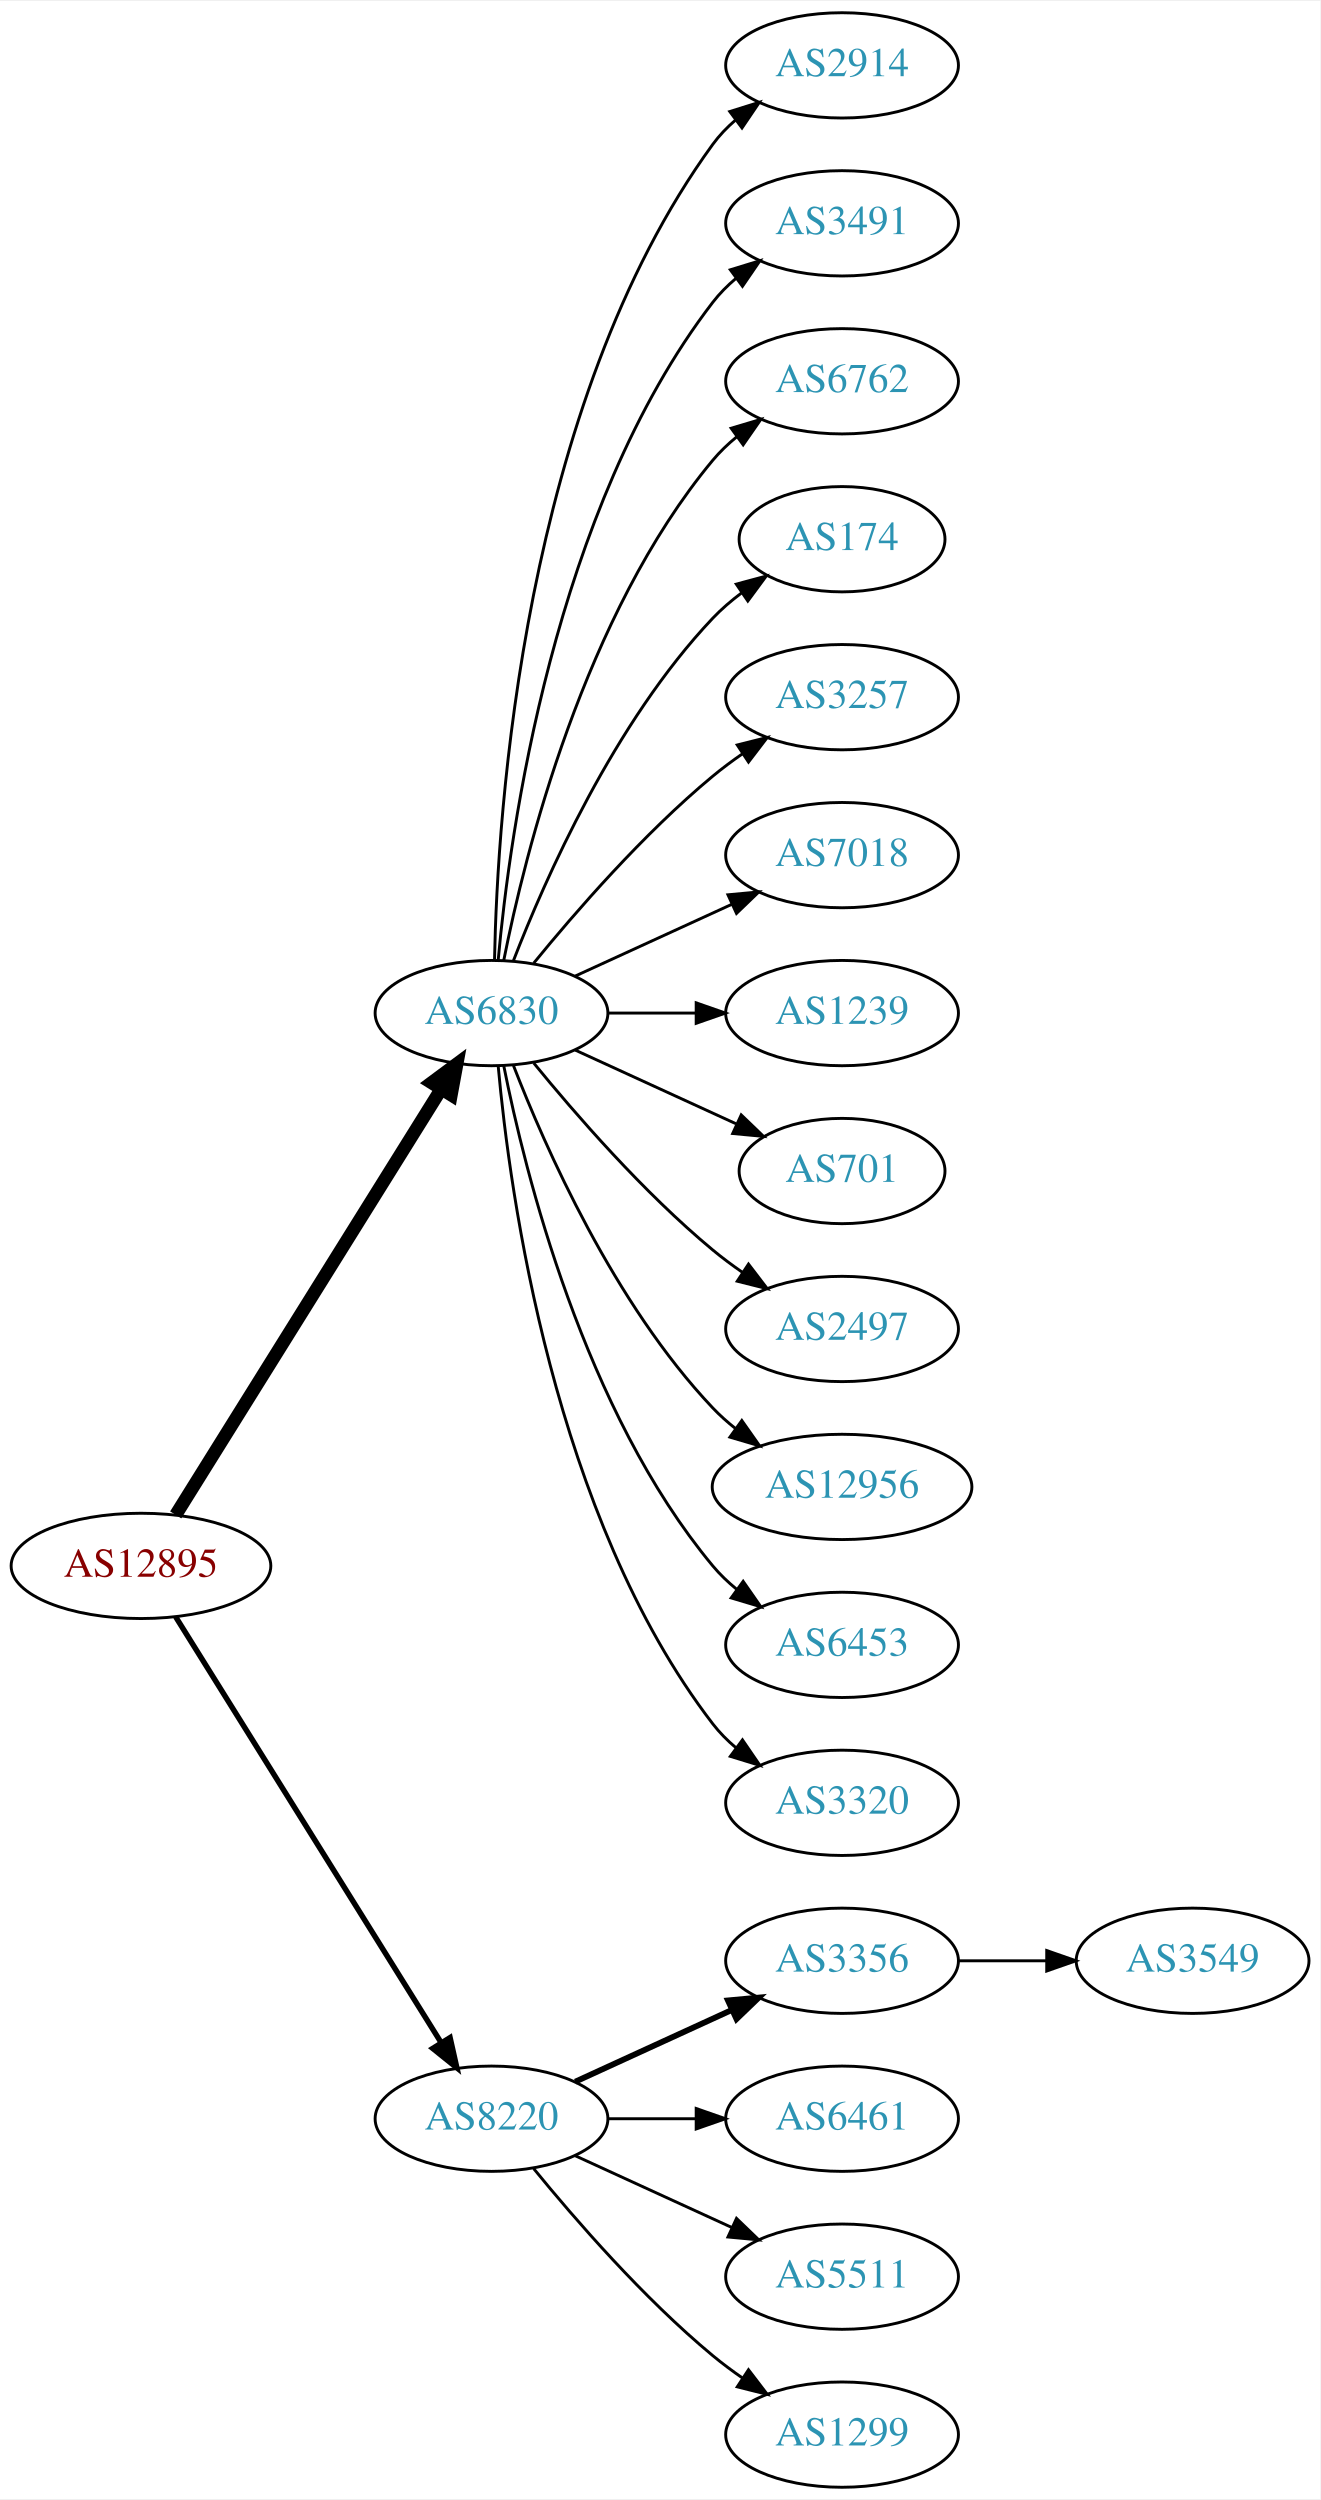
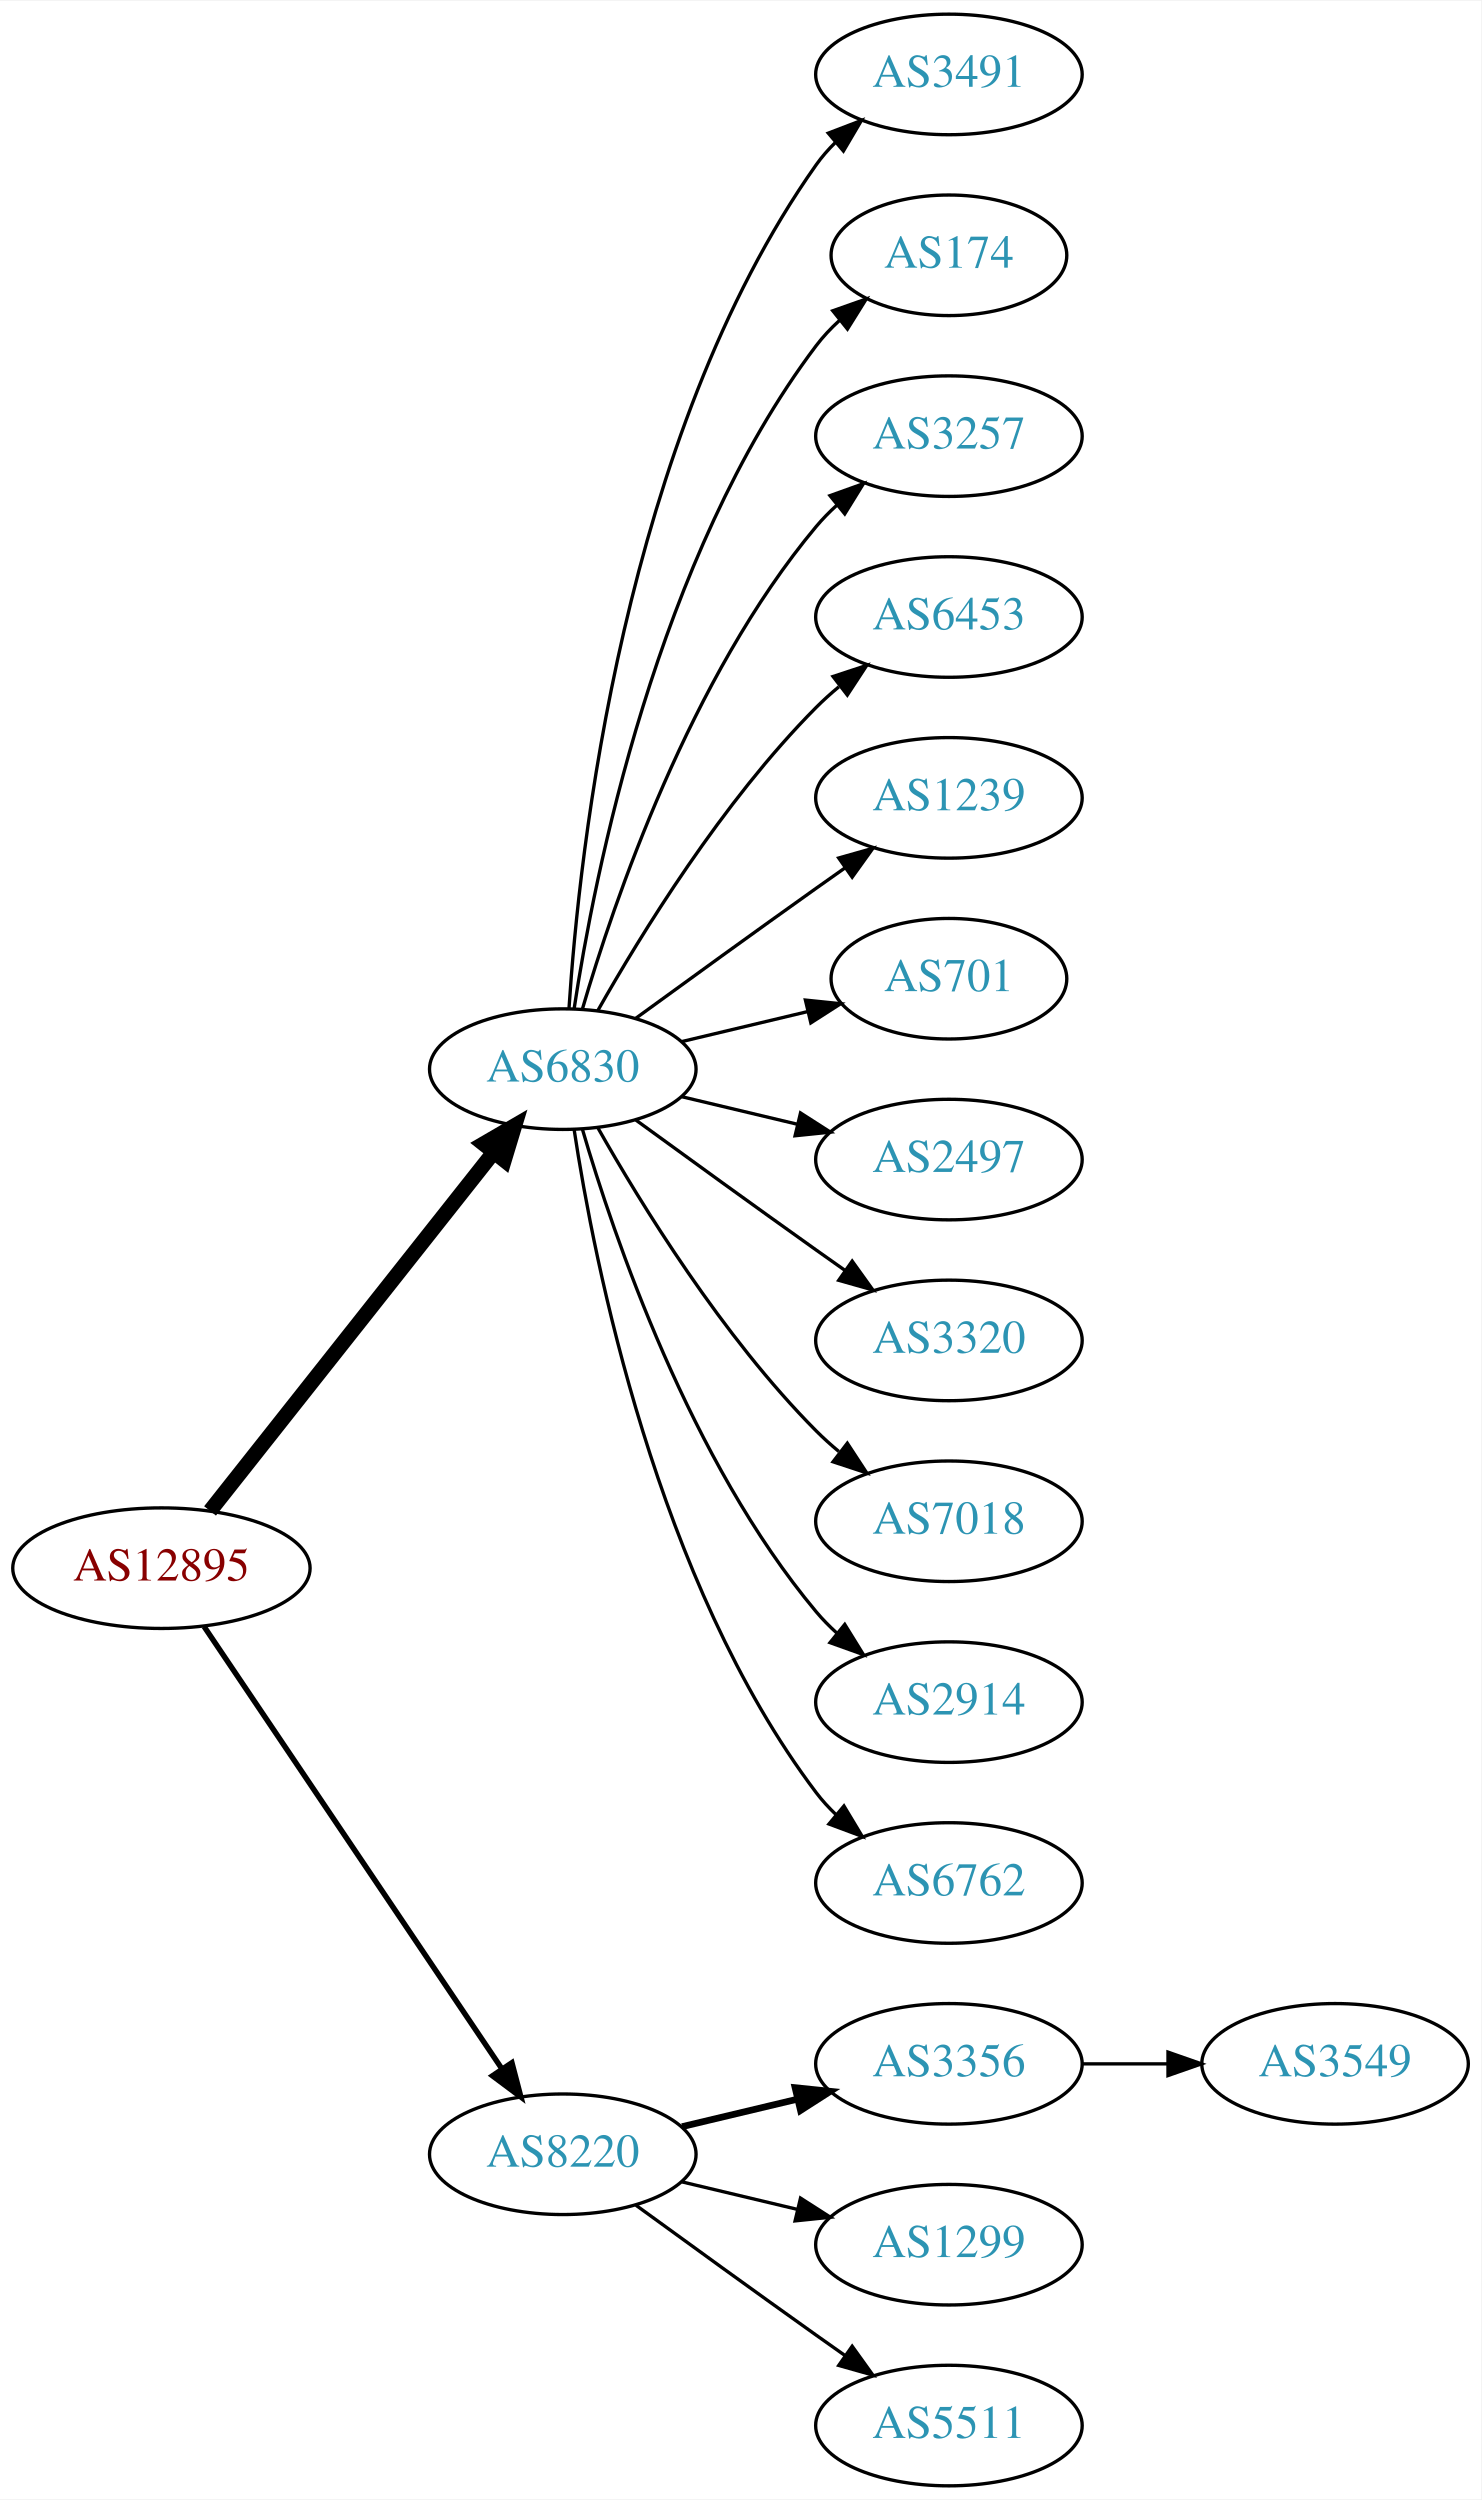
- <svg xmlns="http://www.w3.org/2000/svg" xmlns:xlink="http://www.w3.org/1999/xlink" width="451pt" height="854pt" viewBox="0.00 0.00 451.37 854.00">
-   <g id="graph0" class="graph" transform="scale(1 1) rotate(0) translate(4 850)">
-     <polygon fill="white" stroke="none" points="-4,4 -4,-850 447.37,-850 447.37,4 -4,4" />
+ <svg xmlns="http://www.w3.org/2000/svg" xmlns:xlink="http://www.w3.org/1999/xlink" width="442pt" height="746pt" viewBox="0.00 0.00 442.27 746.00">
+   <g id="graph0" class="graph" transform="scale(1 1) rotate(0) translate(4 742)">
+     <polygon fill="white" stroke="none" points="-4,4 -4,-742 438.271,-742 438.271,4 -4,4" />
    <g id="node1" class="node">
      <g id="a_node1">
        <a xlink:href="/asn/12895" xlink:title="AS12895 ~ Vienna, Austria [AT]">
-           <ellipse fill="#ffffff" stroke="black" cx="44.196" cy="-315" rx="44.393" ry="18" />
-           <text text-anchor="middle" x="44.196" y="-311.3" font-family="Times,serif" font-size="14.00" fill="#880000">AS12895</text>
+           <ellipse fill="#ffffff" stroke="black" cx="44.196" cy="-274" rx="44.393" ry="18" />
+           <text text-anchor="middle" x="44.196" y="-270.3" font-family="Times,serif" font-size="14.00" fill="#880000">AS12895</text>
        </a>
      </g>
    </g>
    <g id="node2" class="node">
      <g id="a_node2">
        <a xlink:href="/asn/6830" xlink:title="AS6830 ~ LGI-UPC [AT]">
-           <ellipse fill="#ffffff" stroke="black" cx="164.039" cy="-504" rx="39.794" ry="18" />
-           <text text-anchor="middle" x="164.039" y="-500.3" font-family="Times,serif" font-size="14.00" fill="#2c94b3">AS6830</text>
+           <ellipse fill="#ffffff" stroke="black" cx="164.039" cy="-423" rx="39.794" ry="18" />
+           <text text-anchor="middle" x="164.039" y="-419.3" font-family="Times,serif" font-size="14.00" fill="#2c94b3">AS6830</text>
        </a>
      </g>
    </g>
    <g id="edge1" class="edge">
-       <path fill="none" stroke="black" stroke-width="4.5" d="M56.071,-332.442C76.855,-365.775 122.315,-438.686 146.744,-477.866" />
-       <polygon fill="black" stroke="black" stroke-width="4.5" points="143.558,-480.198 152.19,-486.6 150.24,-476.031 143.558,-480.198" />
+       <path fill="none" stroke="black" stroke-width="4.5" d="M58.714,-291.092C79.492,-317.364 119.383,-367.802 143.365,-398.125" />
+       <polygon fill="black" stroke="black" stroke-width="4.5" points="140.387,-400.706 149.678,-406.107 146.563,-395.821 140.387,-400.706" />
    </g>
    <g id="node3" class="node">
      <g id="a_node3">
        <a xlink:href="/asn/8220" xlink:title="AS8220 ~ COLT [GB]">
-           <ellipse fill="#ffffff" stroke="black" cx="164.039" cy="-126" rx="39.794" ry="18" />
-           <text text-anchor="middle" x="164.039" y="-122.3" font-family="Times,serif" font-size="14.00" fill="#2c94b3">AS8220</text>
+           <ellipse fill="#ffffff" stroke="black" cx="164.039" cy="-99" rx="39.794" ry="18" />
+           <text text-anchor="middle" x="164.039" y="-95.3" font-family="Times,serif" font-size="14.00" fill="#2c94b3">AS8220</text>
        </a>
      </g>
    </g>
    <g id="edge2" class="edge">
-       <path fill="none" stroke="black" stroke-width="1.875" d="M56.071,-297.558C76.855,-264.225 122.315,-191.314 146.744,-152.134" />
-       <polygon fill="black" stroke="black" stroke-width="1.875" points="149.869,-153.737 152.19,-143.4 143.929,-150.034 149.869,-153.737" />
+       <path fill="none" stroke="black" stroke-width="1.636" d="M56.926,-256.581C77.803,-225.578 121.491,-160.699 145.794,-124.608" />
+       <polygon fill="black" stroke="black" stroke-width="1.636" points="148.847,-126.341 151.53,-116.091 143.041,-122.431 148.847,-126.341" />
    </g>
    <g id="node4" class="node">
      <g id="a_node4">
-         <a xlink:href="/asn/2914" xlink:title="AS2914 ~ NTT America, Inc. [US]">
-           <ellipse fill="#ffffff" stroke="black" cx="283.881" cy="-828" rx="39.794" ry="18" />
-           <text text-anchor="middle" x="283.881" y="-824.3" font-family="Times,serif" font-size="14.00" fill="#2c94b3">AS2914</text>
+         <a xlink:href="/asn/3491" xlink:title="AS3491 ~ PCCW Global, Inc. [US]">
+           <ellipse fill="#ffffff" stroke="black" cx="279.332" cy="-720" rx="39.794" ry="18" />
+           <text text-anchor="middle" x="279.332" y="-716.3" font-family="Times,serif" font-size="14.00" fill="#2c94b3">AS3491</text>
        </a>
      </g>
    </g>
    <g id="edge3" class="edge">
-       <path fill="none" stroke="black" d="M165.071,-522.337C166.044,-572.079 174.763,-711.806 239.685,-801 241.897,-804.039 244.565,-806.813 247.477,-809.326" />
-       <polygon fill="black" stroke="black" points="245.495,-812.214 255.608,-815.373 249.672,-806.597 245.495,-812.214" />
+       <path fill="none" stroke="black" d="M165.894,-441.185C168.888,-487.425 182.134,-611.589 239.685,-693 241.368,-695.381 243.331,-697.622 245.464,-699.716" />
+       <polygon fill="black" stroke="black" points="243.31,-702.478 253.207,-706.259 247.828,-697.132 243.31,-702.478" />
    </g>
    <g id="node5" class="node">
      <g id="a_node5">
-         <a xlink:href="/asn/3491" xlink:title="AS3491 ~ PCCW Global, Inc. [US]">
-           <ellipse fill="#ffffff" stroke="black" cx="283.881" cy="-774" rx="39.794" ry="18" />
-           <text text-anchor="middle" x="283.881" y="-770.3" font-family="Times,serif" font-size="14.00" fill="#2c94b3">AS3491</text>
+         <a xlink:href="/asn/174" xlink:title="AS174 ~ Cogent Communications [US]">
+           <ellipse fill="#ffffff" stroke="black" cx="279.332" cy="-666" rx="35.194" ry="18" />
+           <text text-anchor="middle" x="279.332" y="-662.3" font-family="Times,serif" font-size="14.00" fill="#2c94b3">AS174</text>
        </a>
      </g>
    </g>
    <g id="edge4" class="edge">
-       <path fill="none" stroke="black" d="M166.323,-522.117C170.221,-565.332 185.238,-676.131 239.685,-747 241.975,-749.981 244.695,-752.716 247.639,-755.205" />
-       <polygon fill="black" stroke="black" points="245.686,-758.113 255.816,-761.218 249.833,-752.473 245.686,-758.113" />
+       <path fill="none" stroke="black" d="M167.415,-440.986C173.389,-480.422 192.1,-575.995 239.685,-639 241.708,-641.678 244.073,-644.19 246.621,-646.522" />
+       <polygon fill="black" stroke="black" points="244.655,-649.432 254.646,-652.958 249.035,-643.972 244.655,-649.432" />
    </g>
    <g id="node6" class="node">
      <g id="a_node6">
-         <a xlink:href="/asn/6762" xlink:title="AS6762 ~ TELECOM ITALIA SPARKLE S.p.A. [IT]">
-           <ellipse fill="#ffffff" stroke="black" cx="283.881" cy="-720" rx="39.794" ry="18" />
-           <text text-anchor="middle" x="283.881" y="-716.3" font-family="Times,serif" font-size="14.00" fill="#2c94b3">AS6762</text>
+         <a xlink:href="/asn/3257" xlink:title="AS3257 ~ GTT [DE]">
+           <ellipse fill="#ffffff" stroke="black" cx="279.332" cy="-612" rx="39.794" ry="18" />
+           <text text-anchor="middle" x="279.332" y="-608.3" font-family="Times,serif" font-size="14.00" fill="#2c94b3">AS3257</text>
        </a>
      </g>
    </g>
    <g id="edge5" class="edge">
-       <path fill="none" stroke="black" d="M168.237,-522.073C175.401,-558.141 195.675,-640.125 239.685,-693 242.09,-695.889 244.886,-698.563 247.879,-701.013" />
-       <polygon fill="black" stroke="black" points="245.967,-703.95 256.122,-706.973 250.069,-698.277 245.967,-703.95" />
+       <path fill="none" stroke="black" d="M169.913,-441.002C179.227,-472.844 202.043,-539.981 239.685,-585 241.555,-587.237 243.654,-589.374 245.88,-591.396" />
+       <polygon fill="black" stroke="black" points="243.823,-594.234 253.799,-597.804 248.227,-588.793 243.823,-594.234" />
    </g>
    <g id="node7" class="node">
      <g id="a_node7">
-         <a xlink:href="/asn/174" xlink:title="AS174 ~ Cogent Communications [US]">
-           <ellipse fill="#ffffff" stroke="black" cx="283.881" cy="-666" rx="35.194" ry="18" />
-           <text text-anchor="middle" x="283.881" y="-662.3" font-family="Times,serif" font-size="14.00" fill="#2c94b3">AS174</text>
+         <a xlink:href="/asn/6453" xlink:title="AS6453 ~ TATA COMMUNICATIONS (AMERICA) INC [US]">
+           <ellipse fill="#ffffff" stroke="black" cx="279.332" cy="-558" rx="39.794" ry="18" />
+           <text text-anchor="middle" x="279.332" y="-554.3" font-family="Times,serif" font-size="14.00" fill="#2c94b3">AS6453</text>
        </a>
      </g>
    </g>
    <g id="edge6" class="edge">
-       <path fill="none" stroke="black" d="M171.562,-521.994C182.312,-549.728 205.969,-603.429 239.685,-639 242.628,-642.105 246.001,-645.001 249.537,-647.655" />
-       <polygon fill="black" stroke="black" points="247.722,-650.654 257.956,-653.397 251.666,-644.871 247.722,-650.654" />
+       <path fill="none" stroke="black" d="M174.498,-440.49C187.28,-463.096 211.712,-502.886 239.685,-531 241.796,-533.121 244.092,-535.188 246.477,-537.171" />
+       <polygon fill="black" stroke="black" points="244.73,-540.242 254.793,-543.556 248.993,-534.69 244.73,-540.242" />
    </g>
    <g id="node8" class="node">
      <g id="a_node8">
-         <a xlink:href="/asn/3257" xlink:title="AS3257 ~ GTT [DE]">
-           <ellipse fill="#ffffff" stroke="black" cx="283.881" cy="-612" rx="39.794" ry="18" />
-           <text text-anchor="middle" x="283.881" y="-608.3" font-family="Times,serif" font-size="14.00" fill="#2c94b3">AS3257</text>
+         <a xlink:href="/asn/1239" xlink:title="AS1239 ~ Sprint [US]">
+           <ellipse fill="#ffffff" stroke="black" cx="279.332" cy="-504" rx="39.794" ry="18" />
+           <text text-anchor="middle" x="279.332" y="-500.3" font-family="Times,serif" font-size="14.00" fill="#2c94b3">AS1239</text>
        </a>
      </g>
    </g>
    <g id="edge7" class="edge">
-       <path fill="none" stroke="black" d="M178.458,-521.065C192.572,-538.375 215.987,-565.345 239.685,-585 242.901,-587.668 246.402,-590.27 249.972,-592.741" />
-       <polygon fill="black" stroke="black" points="248.05,-595.666 258.329,-598.236 251.896,-589.817 248.05,-595.666" />
+       <path fill="none" stroke="black" d="M185.887,-438.222C200.821,-449.091 221.435,-464.025 239.685,-477 242.506,-479.005 245.449,-481.085 248.397,-483.159" />
+       <polygon fill="black" stroke="black" points="246.424,-486.05 256.621,-488.926 250.443,-480.319 246.424,-486.05" />
    </g>
    <g id="node9" class="node">
      <g id="a_node9">
-         <a xlink:href="/asn/7018" xlink:title="AS7018 ~ AT&amp;T Services, Inc. [US]">
-           <ellipse fill="#ffffff" stroke="black" cx="283.881" cy="-558" rx="39.794" ry="18" />
-           <text text-anchor="middle" x="283.881" y="-554.3" font-family="Times,serif" font-size="14.00" fill="#2c94b3">AS7018</text>
+         <a xlink:href="/asn/701" xlink:title="AS701 ~ UUNET [US]">
+           <ellipse fill="#ffffff" stroke="black" cx="279.332" cy="-450" rx="35.194" ry="18" />
+           <text text-anchor="middle" x="279.332" y="-446.3" font-family="Times,serif" font-size="14.00" fill="#2c94b3">AS701</text>
        </a>
      </g>
    </g>
    <g id="edge8" class="edge">
-       <path fill="none" stroke="black" d="M192.667,-516.661C208.624,-523.973 228.895,-533.261 246.178,-541.181" />
-       <polygon fill="black" stroke="black" points="244.876,-544.435 255.425,-545.419 247.793,-538.071 244.876,-544.435" />
+       <path fill="none" stroke="black" d="M199.646,-431.248C211.44,-434.058 224.745,-437.229 237.013,-440.153" />
+       <polygon fill="black" stroke="black" points="236.479,-443.624 247.018,-442.537 238.101,-436.814 236.479,-443.624" />
    </g>
    <g id="node10" class="node">
      <g id="a_node10">
-         <a xlink:href="/asn/1239" xlink:title="AS1239 ~ Sprint [US]">
-           <ellipse fill="#ffffff" stroke="black" cx="283.881" cy="-504" rx="39.794" ry="18" />
-           <text text-anchor="middle" x="283.881" y="-500.3" font-family="Times,serif" font-size="14.00" fill="#2c94b3">AS1239</text>
+         <a xlink:href="/asn/2497" xlink:title="AS2497 ~ Internet Initiative Japan Inc. [JP]">
+           <ellipse fill="#ffffff" stroke="black" cx="279.332" cy="-396" rx="39.794" ry="18" />
+           <text text-anchor="middle" x="279.332" y="-392.3" font-family="Times,serif" font-size="14.00" fill="#2c94b3">AS2497</text>
        </a>
      </g>
    </g>
    <g id="edge9" class="edge">
-       <path fill="none" stroke="black" d="M203.951,-504C213.505,-504 223.854,-504 233.817,-504" />
-       <polygon fill="black" stroke="black" points="234.009,-507.5 244.009,-504 234.009,-500.5 234.009,-507.5" />
+       <path fill="none" stroke="black" d="M199.646,-414.752C210.517,-412.162 222.671,-409.265 234.114,-406.538" />
+       <polygon fill="black" stroke="black" points="235.02,-409.92 243.936,-404.197 233.397,-403.111 235.02,-409.92" />
    </g>
    <g id="node11" class="node">
      <g id="a_node11">
-         <a xlink:href="/asn/701" xlink:title="AS701 ~ UUNET [US]">
-           <ellipse fill="#ffffff" stroke="black" cx="283.881" cy="-450" rx="35.194" ry="18" />
-           <text text-anchor="middle" x="283.881" y="-446.3" font-family="Times,serif" font-size="14.00" fill="#2c94b3">AS701</text>
+         <a xlink:href="/asn/3320" xlink:title="AS3320 ~ DTAG [DE]">
+           <ellipse fill="#ffffff" stroke="black" cx="279.332" cy="-342" rx="39.794" ry="18" />
+           <text text-anchor="middle" x="279.332" y="-338.3" font-family="Times,serif" font-size="14.00" fill="#2c94b3">AS3320</text>
        </a>
      </g>
    </g>
    <g id="edge10" class="edge">
-       <path fill="none" stroke="black" d="M192.667,-491.339C209.084,-483.817 230.065,-474.202 247.662,-466.139" />
-       <polygon fill="black" stroke="black" points="249.407,-469.189 257.04,-461.842 246.49,-462.826 249.407,-469.189" />
+       <path fill="none" stroke="black" d="M185.887,-407.778C200.821,-396.909 221.435,-381.975 239.685,-369 242.506,-366.995 245.449,-364.915 248.397,-362.841" />
+       <polygon fill="black" stroke="black" points="250.443,-365.681 256.621,-357.074 246.424,-359.95 250.443,-365.681" />
    </g>
    <g id="node12" class="node">
      <g id="a_node12">
-         <a xlink:href="/asn/2497" xlink:title="AS2497 ~ Internet Initiative Japan Inc. [JP]">
-           <ellipse fill="#ffffff" stroke="black" cx="283.881" cy="-396" rx="39.794" ry="18" />
-           <text text-anchor="middle" x="283.881" y="-392.3" font-family="Times,serif" font-size="14.00" fill="#2c94b3">AS2497</text>
+         <a xlink:href="/asn/7018" xlink:title="AS7018 ~ AT&amp;T Services, Inc. [US]">
+           <ellipse fill="#ffffff" stroke="black" cx="279.332" cy="-288" rx="39.794" ry="18" />
+           <text text-anchor="middle" x="279.332" y="-284.3" font-family="Times,serif" font-size="14.00" fill="#2c94b3">AS7018</text>
        </a>
      </g>
    </g>
    <g id="edge11" class="edge">
-       <path fill="none" stroke="black" d="M178.458,-486.935C192.572,-469.625 215.987,-442.655 239.685,-423 242.901,-420.332 246.402,-417.73 249.972,-415.259" />
-       <polygon fill="black" stroke="black" points="251.896,-418.183 258.329,-409.764 248.05,-412.334 251.896,-418.183" />
+       <path fill="none" stroke="black" d="M174.498,-405.51C187.28,-382.904 211.712,-343.114 239.685,-315 241.796,-312.879 244.092,-310.812 246.477,-308.829" />
+       <polygon fill="black" stroke="black" points="248.993,-311.31 254.793,-302.444 244.73,-305.758 248.993,-311.31" />
    </g>
    <g id="node13" class="node">
      <g id="a_node13">
-         <a xlink:href="/asn/12956" xlink:title="AS12956 ~ TELXIUS [ES]">
-           <ellipse fill="#ffffff" stroke="black" cx="283.881" cy="-342" rx="44.393" ry="18" />
-           <text text-anchor="middle" x="283.881" y="-338.3" font-family="Times,serif" font-size="14.00" fill="#2c94b3">AS12956</text>
+         <a xlink:href="/asn/2914" xlink:title="AS2914 ~ NTT America, Inc. [US]">
+           <ellipse fill="#ffffff" stroke="black" cx="279.332" cy="-234" rx="39.794" ry="18" />
+           <text text-anchor="middle" x="279.332" y="-230.3" font-family="Times,serif" font-size="14.00" fill="#2c94b3">AS2914</text>
        </a>
      </g>
    </g>
    <g id="edge12" class="edge">
-       <path fill="none" stroke="black" d="M171.562,-486.006C182.312,-458.272 205.969,-404.571 239.685,-369 242.069,-366.485 244.736,-364.107 247.542,-361.883" />
-       <polygon fill="black" stroke="black" points="249.611,-364.707 255.704,-356.039 245.535,-359.015 249.611,-364.707" />
+       <path fill="none" stroke="black" d="M169.913,-404.998C179.227,-373.156 202.043,-306.019 239.685,-261 241.555,-258.763 243.654,-256.626 245.88,-254.604" />
+       <polygon fill="black" stroke="black" points="248.227,-257.207 253.799,-248.196 243.823,-251.766 248.227,-257.207" />
    </g>
    <g id="node14" class="node">
      <g id="a_node14">
-         <a xlink:href="/asn/6453" xlink:title="AS6453 ~ TATA COMMUNICATIONS (AMERICA) INC [US]">
-           <ellipse fill="#ffffff" stroke="black" cx="283.881" cy="-288" rx="39.794" ry="18" />
-           <text text-anchor="middle" x="283.881" y="-284.3" font-family="Times,serif" font-size="14.00" fill="#2c94b3">AS6453</text>
+         <a xlink:href="/asn/6762" xlink:title="AS6762 ~ TELECOM ITALIA SPARKLE S.p.A. [IT]">
+           <ellipse fill="#ffffff" stroke="black" cx="279.332" cy="-180" rx="39.794" ry="18" />
+           <text text-anchor="middle" x="279.332" y="-176.3" font-family="Times,serif" font-size="14.00" fill="#2c94b3">AS6762</text>
        </a>
      </g>
    </g>
    <g id="edge13" class="edge">
-       <path fill="none" stroke="black" d="M168.237,-485.927C175.401,-449.859 195.675,-367.875 239.685,-315 242.09,-312.111 244.886,-309.437 247.879,-306.987" />
-       <polygon fill="black" stroke="black" points="250.069,-309.723 256.122,-301.027 245.967,-304.05 250.069,-309.723" />
+       <path fill="none" stroke="black" d="M167.415,-405.014C173.389,-365.578 192.1,-270.005 239.685,-207 241.442,-204.673 243.459,-202.471 245.629,-200.404" />
+       <polygon fill="black" stroke="black" points="247.987,-202.995 253.441,-193.912 243.513,-197.611 247.987,-202.995" />
    </g>
    <g id="node15" class="node">
      <g id="a_node15">
-         <a xlink:href="/asn/3320" xlink:title="AS3320 ~ DTAG [DE]">
-           <ellipse fill="#ffffff" stroke="black" cx="283.881" cy="-234" rx="39.794" ry="18" />
-           <text text-anchor="middle" x="283.881" y="-230.3" font-family="Times,serif" font-size="14.00" fill="#2c94b3">AS3320</text>
+         <a xlink:href="/asn/3356" xlink:title="AS3356 ~ Level 3 Parent, LLC [US]">
+           <ellipse fill="#ffffff" stroke="black" cx="279.332" cy="-126" rx="39.794" ry="18" />
+           <text text-anchor="middle" x="279.332" y="-122.3" font-family="Times,serif" font-size="14.00" fill="#2c94b3">AS3356</text>
        </a>
      </g>
    </g>
    <g id="edge14" class="edge">
-       <path fill="none" stroke="black" d="M166.323,-485.883C170.221,-442.668 185.238,-331.869 239.685,-261 241.975,-258.019 244.695,-255.284 247.639,-252.795" />
-       <polygon fill="black" stroke="black" points="249.833,-255.527 255.816,-246.782 245.686,-249.887 249.833,-255.527" />
+       <path fill="none" stroke="black" stroke-width="2" d="M199.646,-107.248C210.517,-109.838 222.671,-112.735 234.114,-115.462" />
+       <polygon fill="black" stroke="black" stroke-width="2" points="233.397,-118.889 243.936,-117.803 235.02,-112.08 233.397,-118.889" />
    </g>
    <g id="node16" class="node">
      <g id="a_node16">
-         <a xlink:href="/asn/3356" xlink:title="AS3356 ~ Level 3 Parent, LLC [US]">
-           <ellipse fill="#ffffff" stroke="black" cx="283.881" cy="-180" rx="39.794" ry="18" />
-           <text text-anchor="middle" x="283.881" y="-176.3" font-family="Times,serif" font-size="14.00" fill="#2c94b3">AS3356</text>
+         <a xlink:href="/asn/1299" xlink:title="AS1299 ~ Telia Carrier [EU]">
+           <ellipse fill="#ffffff" stroke="black" cx="279.332" cy="-72" rx="39.794" ry="18" />
+           <text text-anchor="middle" x="279.332" y="-68.3" font-family="Times,serif" font-size="14.00" fill="#2c94b3">AS1299</text>
        </a>
      </g>
    </g>
    <g id="edge15" class="edge">
-       <path fill="none" stroke="black" stroke-width="2" d="M192.667,-138.661C208.624,-145.973 228.895,-155.261 246.178,-163.181" />
-       <polygon fill="black" stroke="black" stroke-width="2" points="244.876,-166.435 255.425,-167.419 247.793,-160.071 244.876,-166.435" />
+       <path fill="none" stroke="black" d="M199.646,-90.752C210.517,-88.162 222.671,-85.265 234.114,-82.538" />
+       <polygon fill="black" stroke="black" points="235.02,-85.92 243.936,-80.197 233.397,-79.111 235.02,-85.92" />
    </g>
    <g id="node17" class="node">
      <g id="a_node17">
-         <a xlink:href="/asn/6461" xlink:title="AS6461 ~ Zayo Bandwidth [US]">
-           <ellipse fill="#ffffff" stroke="black" cx="283.881" cy="-126" rx="39.794" ry="18" />
-           <text text-anchor="middle" x="283.881" y="-122.3" font-family="Times,serif" font-size="14.00" fill="#2c94b3">AS6461</text>
+         <a xlink:href="/asn/5511" xlink:title="AS5511 ~ Orange S.A. [FR]">
+           <ellipse fill="#ffffff" stroke="black" cx="279.332" cy="-18" rx="39.794" ry="18" />
+           <text text-anchor="middle" x="279.332" y="-14.3" font-family="Times,serif" font-size="14.00" fill="#2c94b3">AS5511</text>
        </a>
      </g>
    </g>
    <g id="edge16" class="edge">
-       <path fill="none" stroke="black" d="M203.951,-126C213.505,-126 223.854,-126 233.817,-126" />
-       <polygon fill="black" stroke="black" points="234.009,-129.5 244.009,-126 234.009,-122.5 234.009,-129.5" />
+       <path fill="none" stroke="black" d="M185.887,-83.778C200.821,-72.909 221.435,-57.975 239.685,-45 242.506,-42.995 245.449,-40.915 248.397,-38.841" />
+       <polygon fill="black" stroke="black" points="250.443,-41.681 256.621,-33.074 246.424,-35.95 250.443,-41.681" />
    </g>
    <g id="node18" class="node">
      <g id="a_node18">
-         <a xlink:href="/asn/5511" xlink:title="AS5511 ~ Orange S.A. [FR]">
-           <ellipse fill="#ffffff" stroke="black" cx="283.881" cy="-72" rx="39.794" ry="18" />
-           <text text-anchor="middle" x="283.881" y="-68.3" font-family="Times,serif" font-size="14.00" fill="#2c94b3">AS5511</text>
+         <a xlink:href="/asn/3549" xlink:title="AS3549 ~ Level 3 Parent, LLC [US]">
+           <ellipse fill="#ffffff" stroke="black" cx="394.625" cy="-126" rx="39.794" ry="18" />
+           <text text-anchor="middle" x="394.625" y="-122.3" font-family="Times,serif" font-size="14.00" fill="#2c94b3">AS3549</text>
        </a>
      </g>
    </g>
    <g id="edge17" class="edge">
-       <path fill="none" stroke="black" d="M192.667,-113.339C208.624,-106.027 228.895,-96.739 246.178,-88.819" />
-       <polygon fill="black" stroke="black" points="247.793,-91.929 255.425,-84.581 244.876,-85.565 247.793,-91.929" />
-     </g>
-     <g id="node19" class="node">
-       <g id="a_node19">
-         <a xlink:href="/asn/1299" xlink:title="AS1299 ~ Telia Carrier [EU]">
-           <ellipse fill="#ffffff" stroke="black" cx="283.881" cy="-18" rx="39.794" ry="18" />
-           <text text-anchor="middle" x="283.881" y="-14.3" font-family="Times,serif" font-size="14.00" fill="#2c94b3">AS1299</text>
-         </a>
-       </g>
-     </g>
-     <g id="edge18" class="edge">
-       <path fill="none" stroke="black" d="M178.458,-108.935C192.572,-91.625 215.987,-64.655 239.685,-45 242.901,-42.332 246.402,-39.73 249.972,-37.259" />
-       <polygon fill="black" stroke="black" points="251.896,-40.183 258.329,-31.764 248.05,-34.334 251.896,-40.183" />
-     </g>
-     <g id="node20" class="node">
-       <g id="a_node20">
-         <a xlink:href="/asn/3549" xlink:title="AS3549 ~ Level 3 Parent, LLC [US]">
-           <ellipse fill="#ffffff" stroke="black" cx="403.724" cy="-180" rx="39.794" ry="18" />
-           <text text-anchor="middle" x="403.724" y="-176.3" font-family="Times,serif" font-size="14.00" fill="#2c94b3">AS3549</text>
-         </a>
-       </g>
-     </g>
-     <g id="edge19" class="edge">
-       <path fill="none" stroke="black" d="M323.794,-180C333.347,-180 343.697,-180 353.659,-180" />
-       <polygon fill="black" stroke="black" points="353.852,-183.5 363.852,-180 353.852,-176.5 353.852,-183.5" />
+       <path fill="none" stroke="black" d="M319.004,-126C327.207,-126 335.971,-126 344.503,-126" />
+       <polygon fill="black" stroke="black" points="344.742,-129.5 354.742,-126 344.742,-122.5 344.742,-129.5" />
    </g>
  </g>
</svg>
